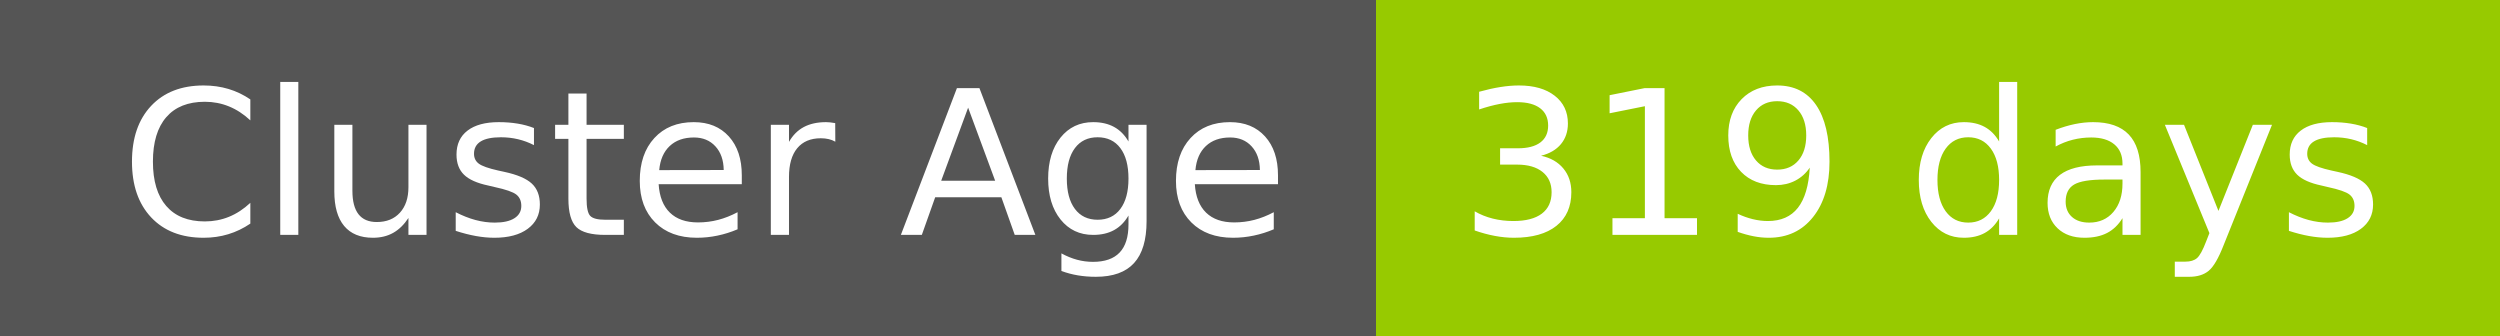
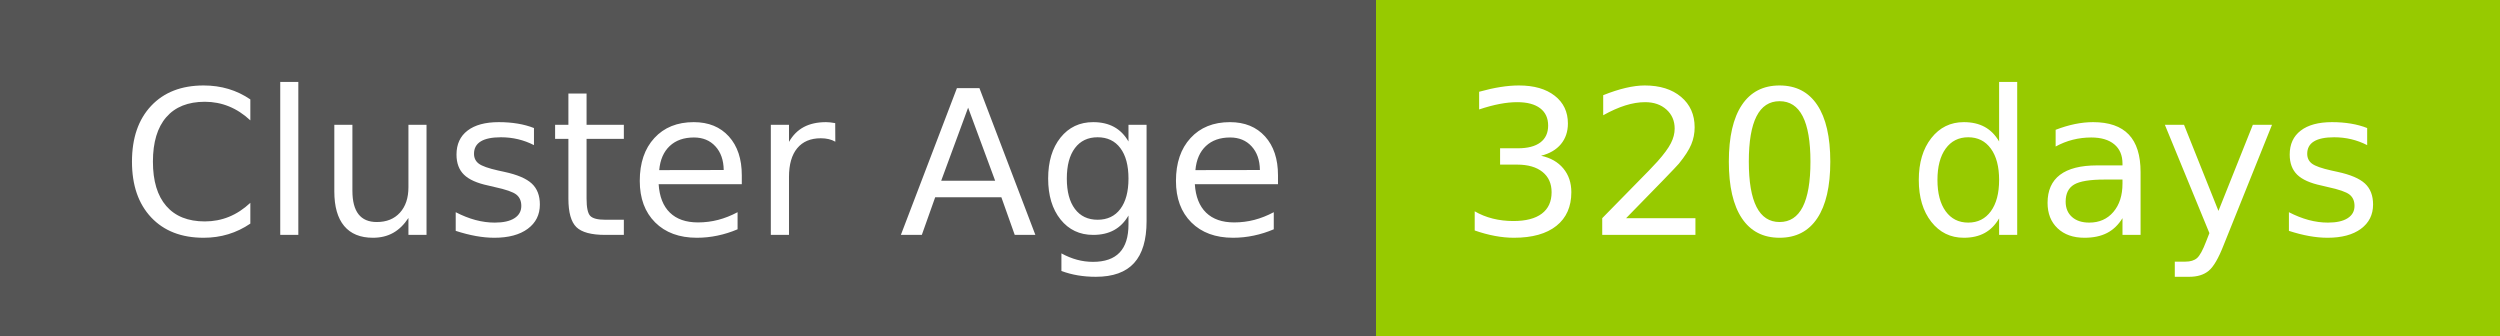
- <svg xmlns="http://www.w3.org/2000/svg" width="149" height="20" role="img" aria-label="Cluster Age: 319 days">
+ <svg xmlns="http://www.w3.org/2000/svg" width="149" height="20" role="img" aria-label="Cluster Age: 320 days">
  <g shape-rendering="crispEdges">
    <rect width="82" height="20" fill="#555" />
    <rect x="82" width="67" height="20" fill="#97ca00" />
  </g>
  <g fill="#fff" text-anchor="middle" font-family="Verdana,Geneva,DejaVu Sans,sans-serif" text-rendering="geometricPrecision" font-size="120">
    <text x="420" y="140" transform="scale(.1)" fill="#fff" textLength="694">Cluster Age</text>
-     <text x="1145" y="140" transform="scale(.1)" fill="#fff" textLength="551">319 days</text>
+     <text x="1145" y="140" transform="scale(.1)" fill="#fff" textLength="551">320 days</text>
  </g>
</svg>
